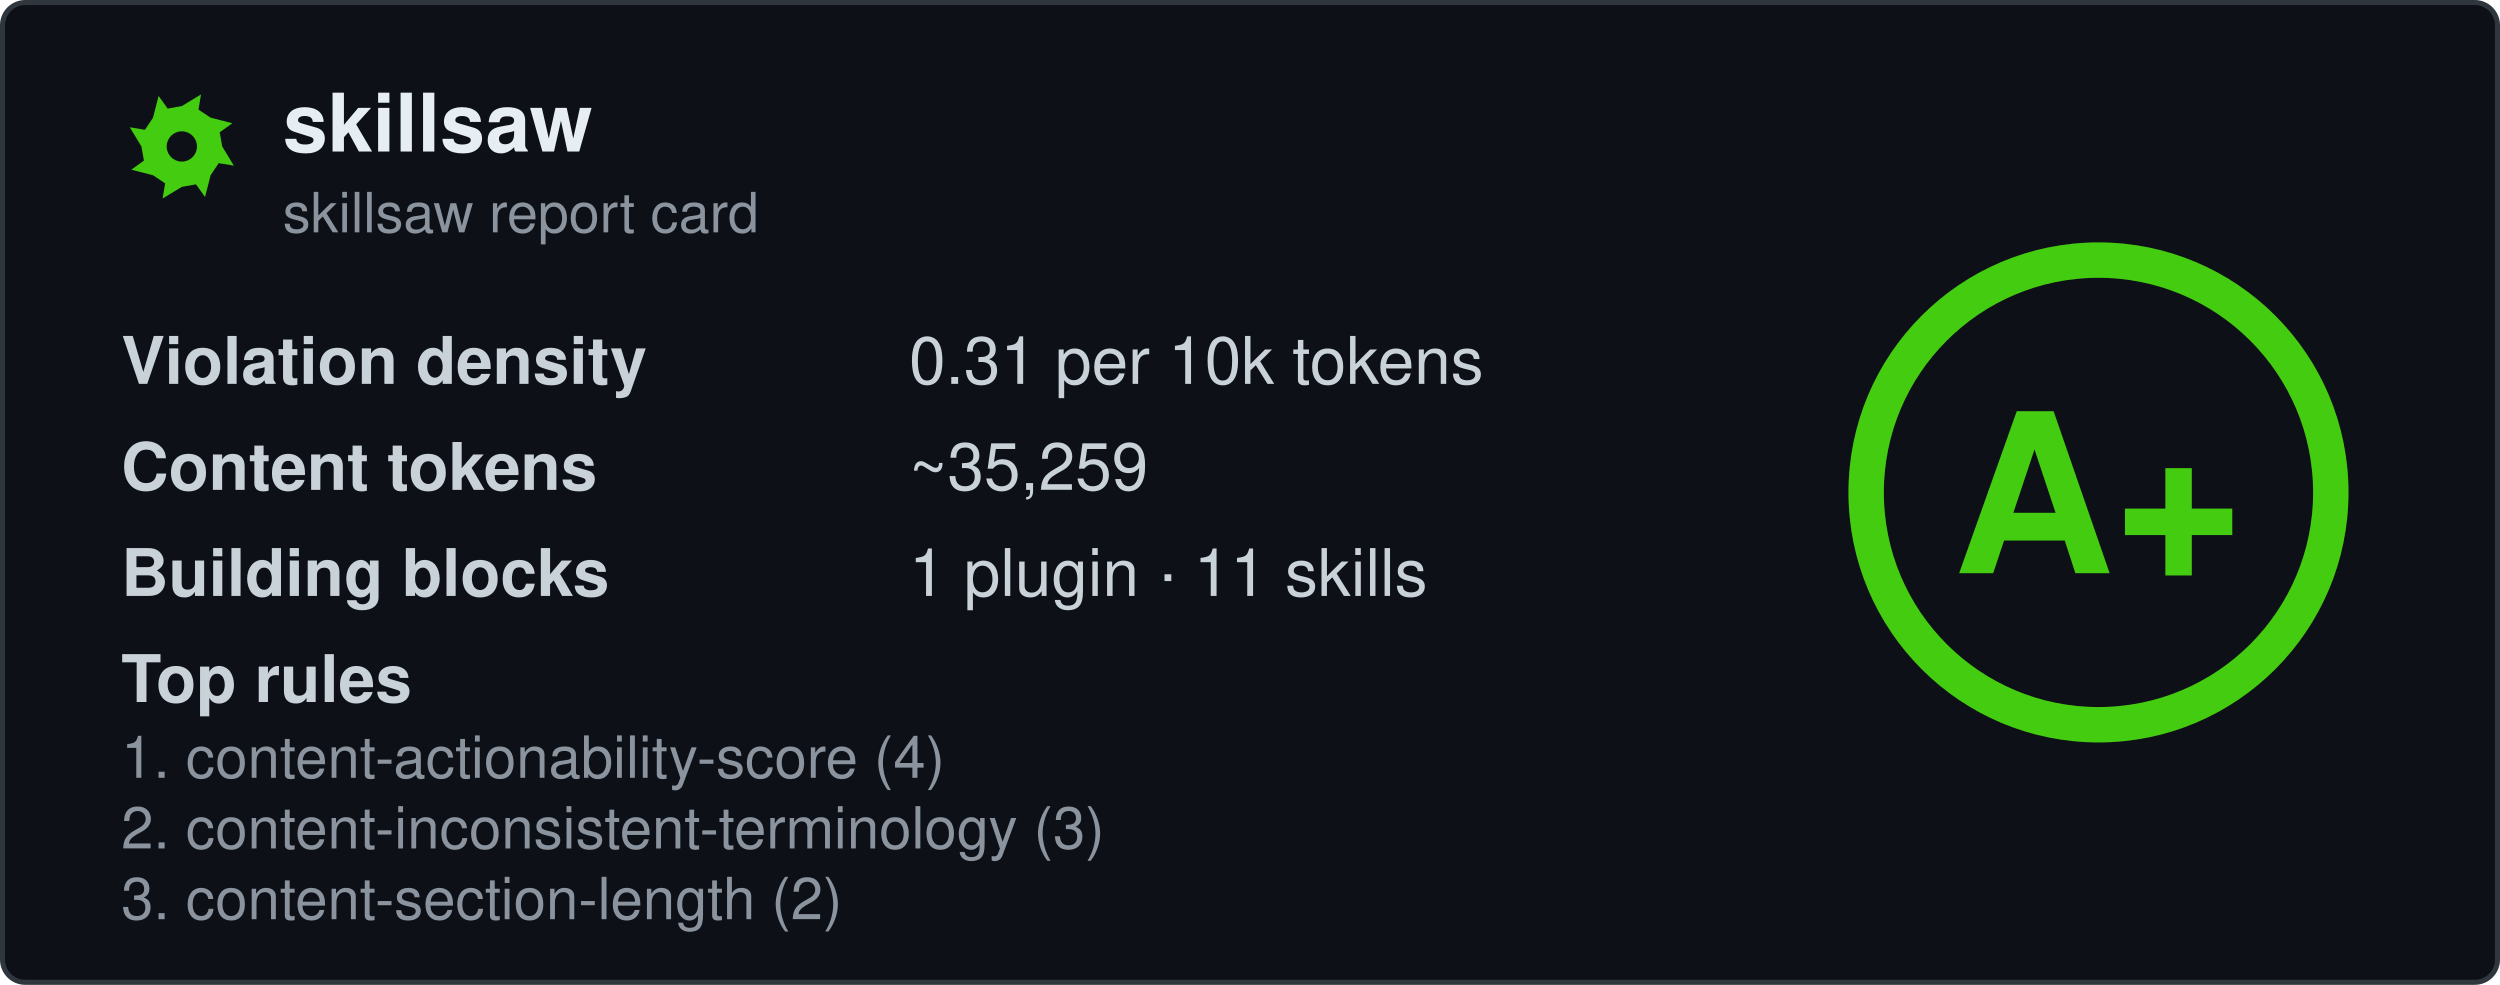
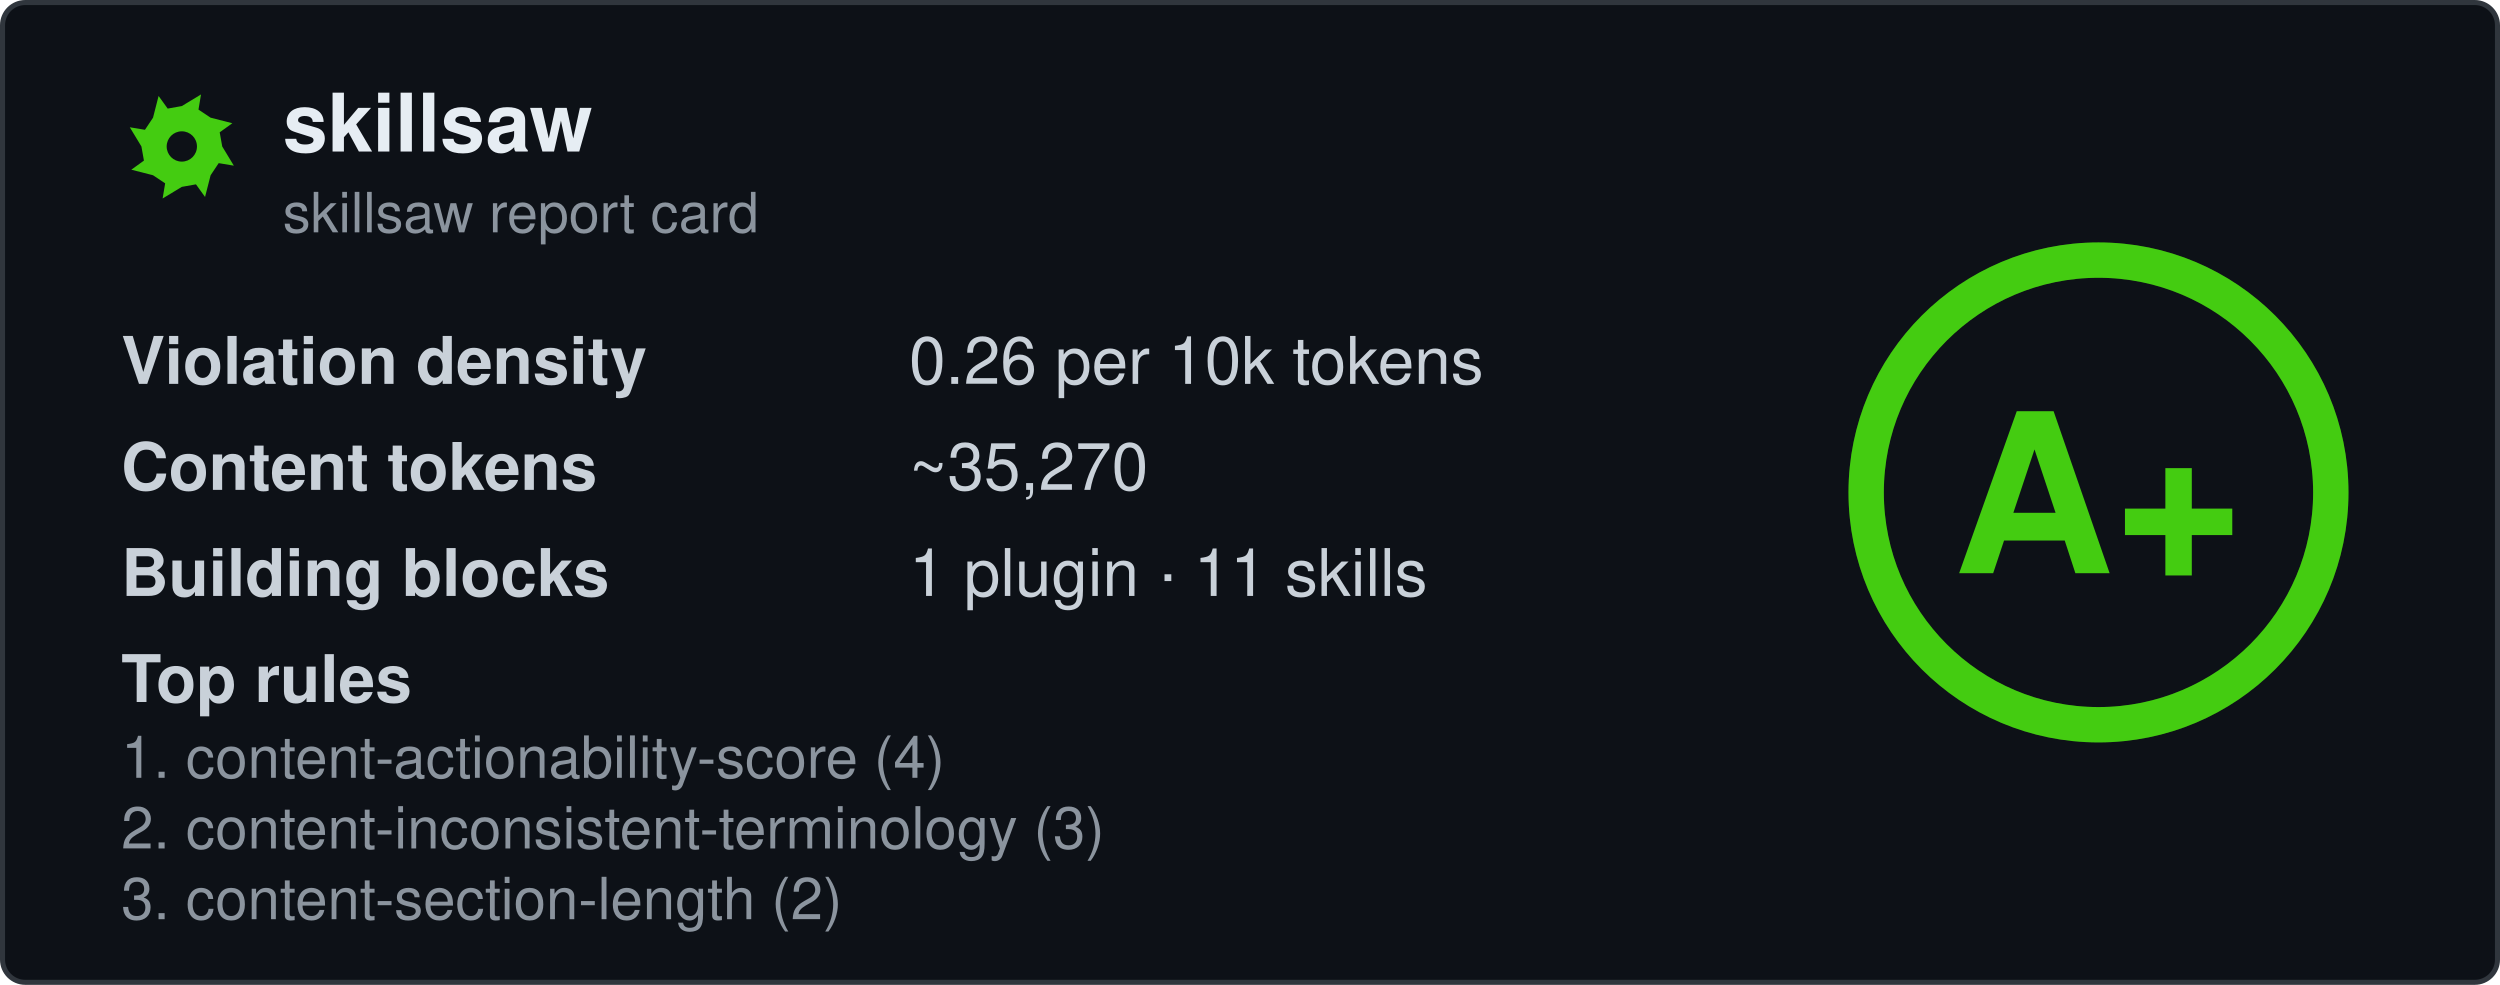
<svg xmlns="http://www.w3.org/2000/svg" width="495" height="195" viewBox="0 0 495 195" fill="none" role="img" aria-labelledby="card-title">
  <style>
    .title { font: 600 16px 'Segoe UI', Ubuntu, 'Helvetica Neue', Helvetica, Arial, sans-serif; fill: #e6edf3; }
    .subtitle { font: 400 11px 'Segoe UI', Ubuntu, 'Helvetica Neue', Helvetica, Arial, sans-serif; fill: #8b949e; }
    .label { font: 600 13px 'Segoe UI', Ubuntu, 'Helvetica Neue', Helvetica, Arial, sans-serif; fill: #c9d1d9; }
    .value { font: 400 13px 'Segoe UI', Ubuntu, 'Helvetica Neue', Helvetica, Arial, sans-serif; fill: #c9d1d9; }
    .rule { font: 400 11.5px 'Segoe UI', Ubuntu, 'Helvetica Neue', Helvetica, Arial, sans-serif; fill: #8b949e; }
    .grade-letter { font: 800 44px 'Segoe UI', Ubuntu, 'Helvetica Neue', Helvetica, Arial, sans-serif; fill: #44cc11; }
  </style>
  <rect x="0.5" y="0.5" width="494" height="194" rx="4.5" fill="#0d1117" stroke="#30363d" />
  <g transform="translate(24, 17)">
    <path fill-rule="evenodd" fill="#44cc11" d="M20.0 12.0L22.3 15.8L19.3 15.3L17.7 17.7L16.6 22.0L14.8 19.5L12.0 20.0L8.2 22.3L8.7 19.3L6.3 17.7L2.0 16.6L4.5 14.8L4.0 12.0L1.7 8.2L4.7 8.7L6.3 6.3L7.4 2.0L9.2 4.5L12.0 4.0L15.8 1.7L15.3 4.7L17.7 6.3L22.0 7.4L19.5 9.2ZM15.0 12.0A3.0 3.0 0 1 0 9.0 12.0A3.0 3.0 0 1 0 15.0 12.0Z" />
  </g>
  <text x="56" y="30" class="title" data-testid="repo-name">skillsaw</text>
  <text x="56" y="46" class="subtitle">skillsaw report card</text>
  <g data-testid="stats">
    <text x="24" y="76">
      <tspan class="label">Violation density</tspan>
      <tspan x="180" class="value">
-         <tspan data-testid="density">0.31</tspan> per 10k tokens</tspan>
+         <tspan data-testid="density">0.26</tspan> per 10k tokens</tspan>
    </text>
    <text x="24" y="97">
      <tspan class="label">Content tokens</tspan>
-       <tspan x="180" class="value">~<tspan data-testid="tokens">35,259</tspan>
+       <tspan x="180" class="value">~<tspan data-testid="tokens">35,270</tspan>
      </tspan>
    </text>
    <text x="24" y="118">
      <tspan class="label">Building blocks</tspan>
      <tspan x="180" class="value">
        <tspan data-testid="plugins">1</tspan> plugin · <tspan data-testid="skills">11</tspan> skills</tspan>
    </text>
    <text x="24" y="139" class="label">Top rules</text>
    <text x="24" y="154" class="rule" data-testid="rule-0">1. content-actionability-score (4)</text>
    <text x="24" y="168" class="rule" data-testid="rule-1">2. content-inconsistent-terminology (3)</text>
    <text x="24" y="182" class="rule" data-testid="rule-2">3. content-section-length (2)</text>
  </g>
  <g transform="translate(415.5, 97.5)">
    <circle r="46" fill="none" stroke="#44cc11" stroke-opacity="0.25" stroke-width="7" />
    <circle r="46" fill="none" stroke="#44cc11" stroke-width="7" stroke-linecap="round" transform="rotate(-90)" stroke-dasharray="289.03 289.03" />
    <text y="16" text-anchor="middle" class="grade-letter" data-testid="grade-letter">A+</text>
  </g>
</svg>
